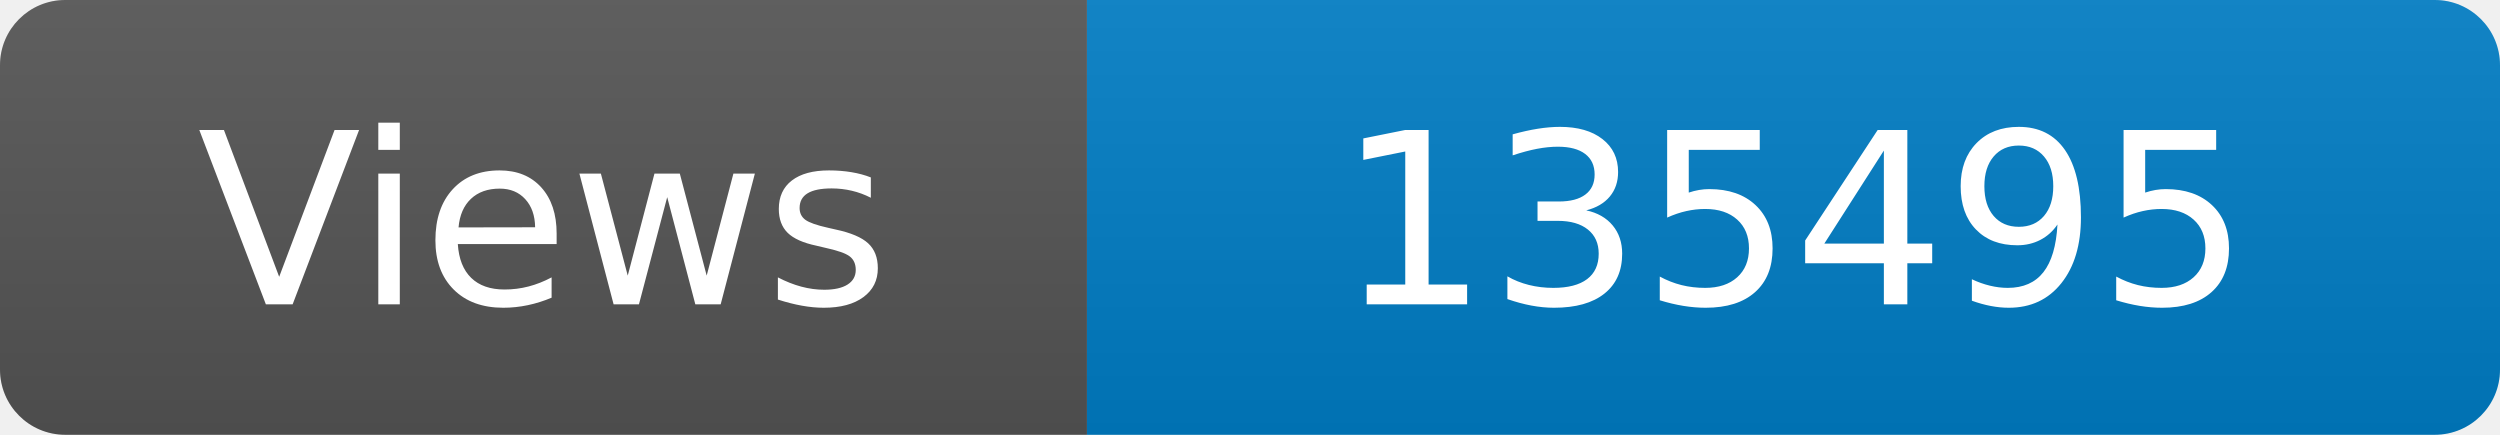
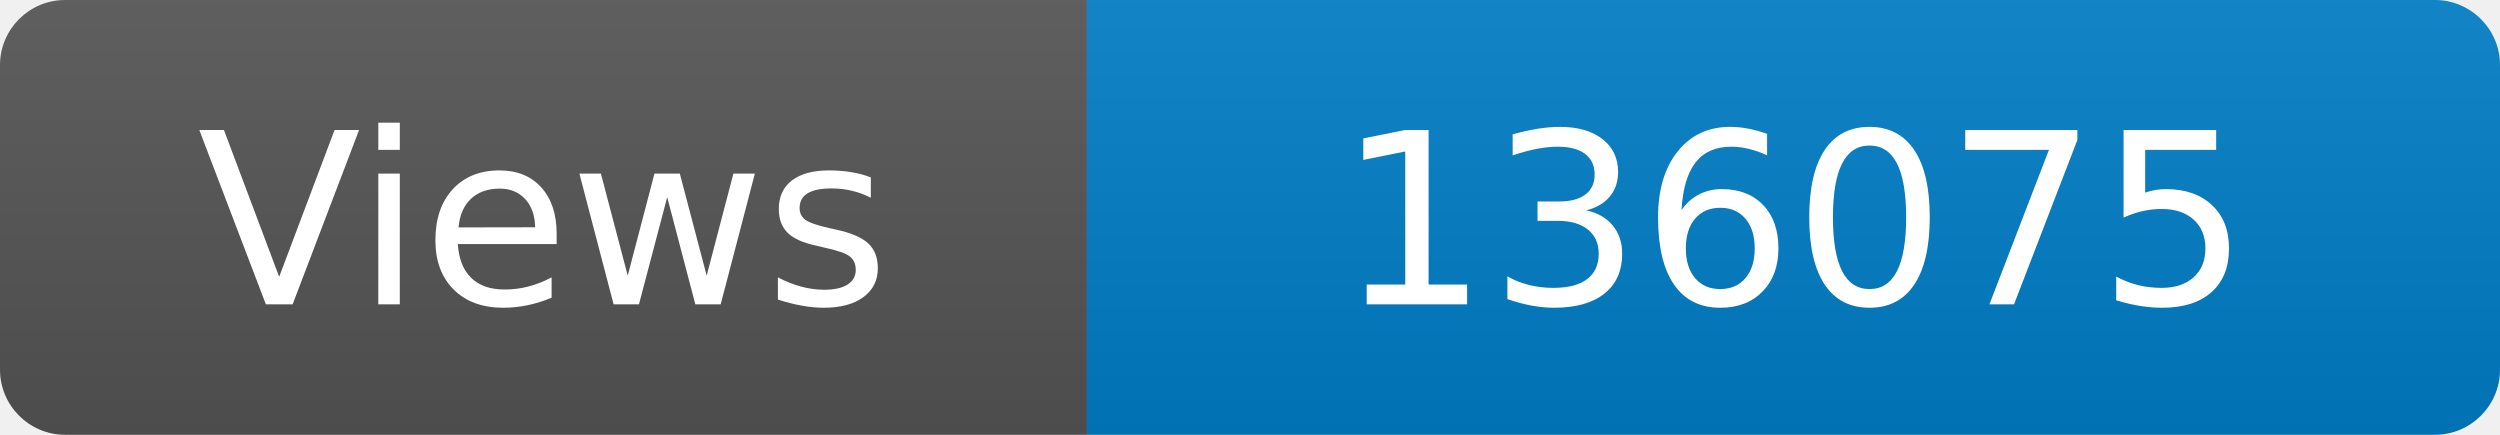
<svg xmlns="http://www.w3.org/2000/svg" width="115" height="20" role="img" aria-label="Maintained?: yes">
  <linearGradient id="s" x2="0" y2="100%">
    <stop offset="0" stop-color="#bbb" stop-opacity=".1" />
    <stop offset="1" stop-opacity=".1" />
  </linearGradient>
  <clipPath id="r">
    <rect width="115" height="20" rx="3" fill="#fff" />
  </clipPath>
  <g clip-path="url(#r)">
    <rect width="50" height="20" fill="#555" />
    <rect x="50" width="160" height="20" fill="#007ec6" />
    <rect width="115" height="20" fill="url(#s)" />
  </g>
  <g fill="#fff" text-anchor="middle" font-family="Verdana,Geneva,DejaVu Sans,sans-serif" font-size="110">
    <text x="250" y="140" transform="scale(.1)" fill="#fff">Views</text>
-     <text x="825" y="140" transform="scale(.1)" fill="#fff">135495</text>
+     <text x="825" y="140" transform="scale(.1)" fill="#fff">136075</text>
  </g>
</svg>
